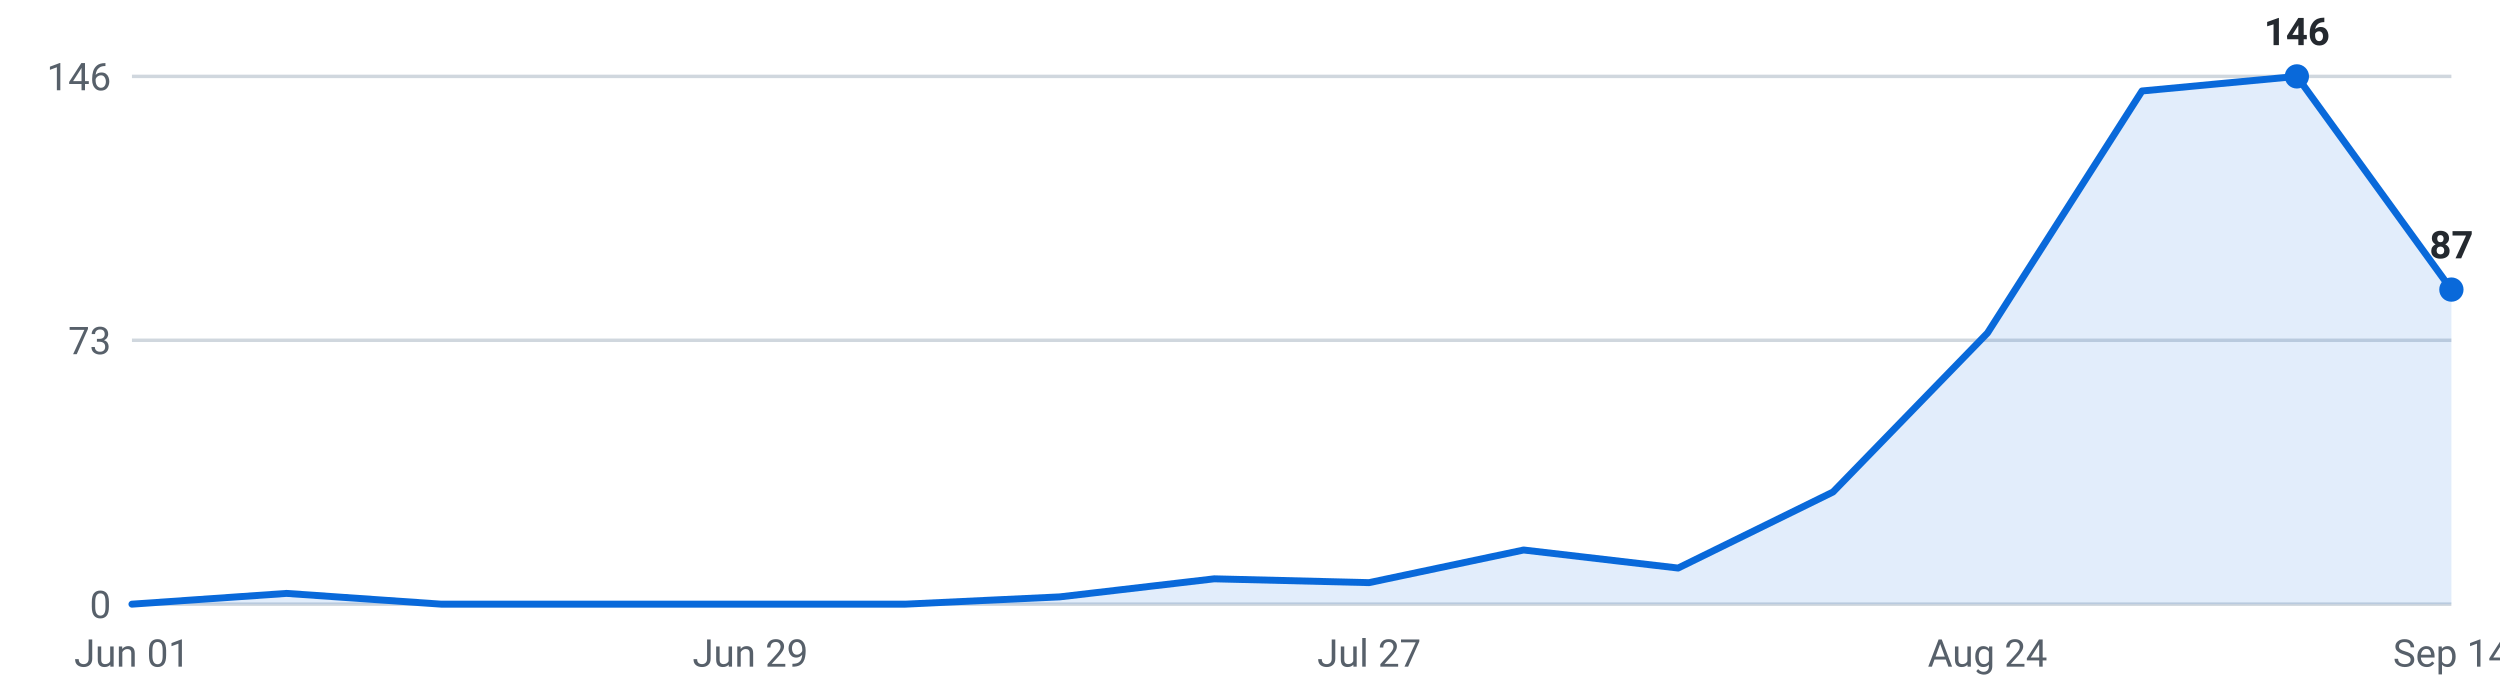
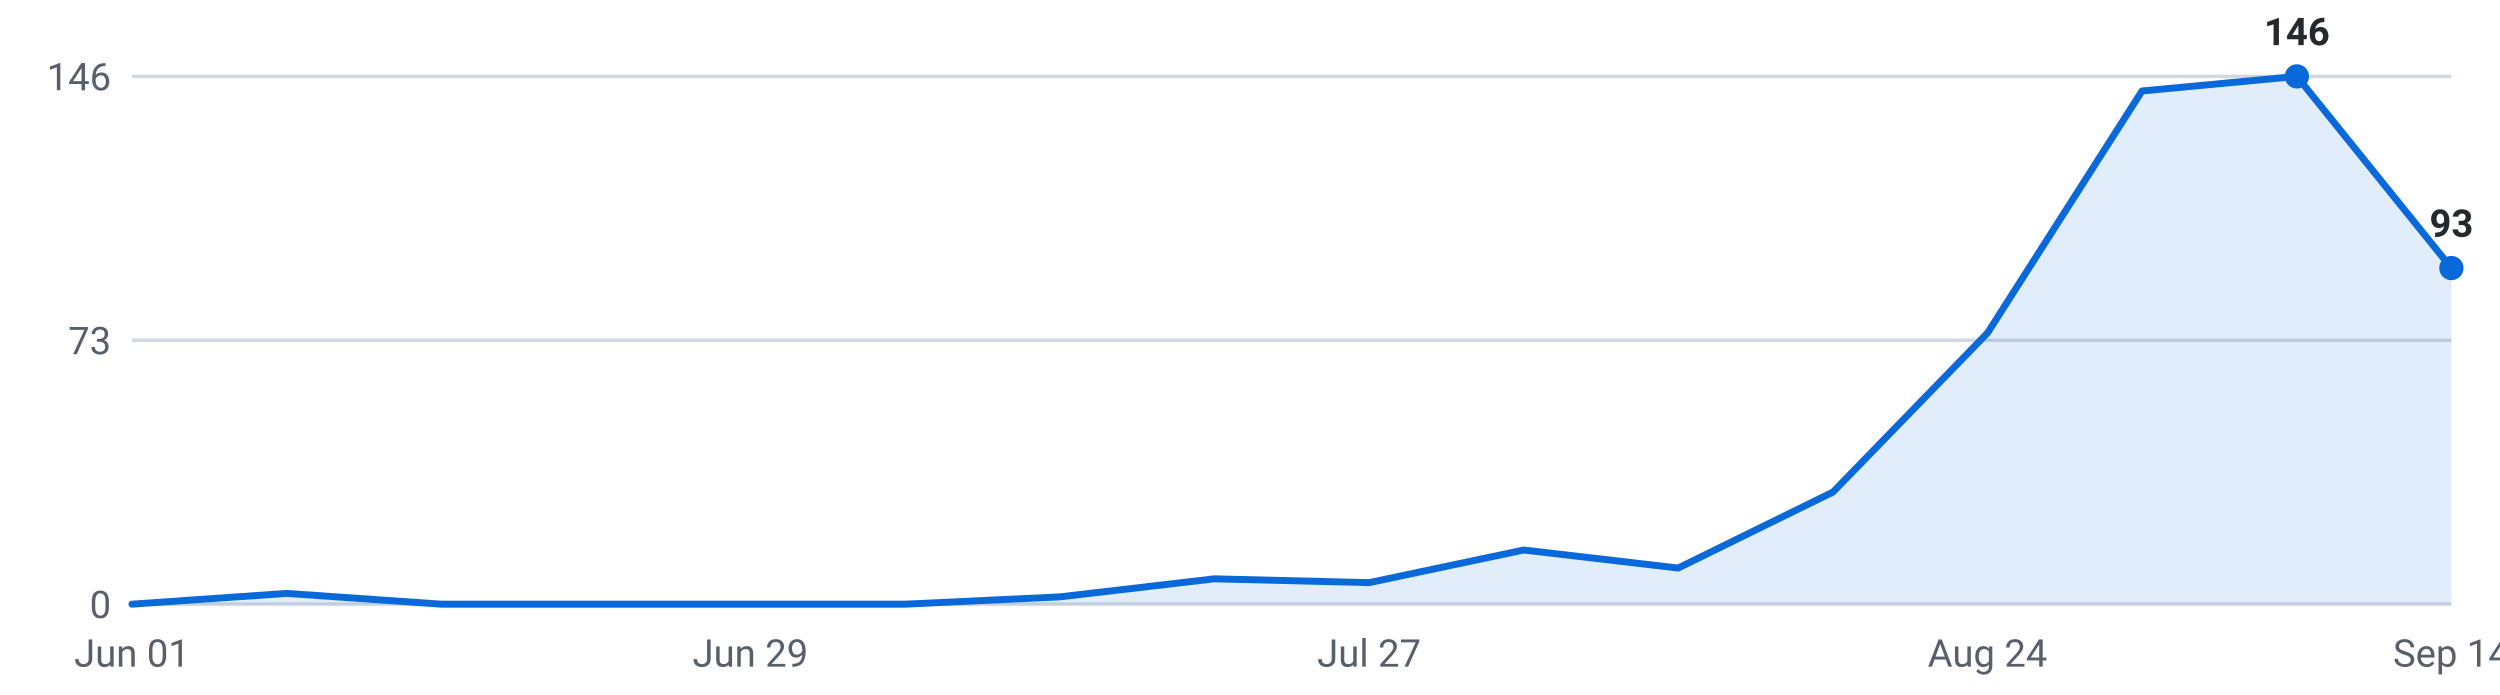
<svg xmlns="http://www.w3.org/2000/svg" viewBox="0 0 720 200" width="720" height="200" role="img" aria-label="Internships posted per week, last 16 weeks">
  <g font-family="-apple-system,Segoe UI,Roboto,sans-serif" font-size="11">
    <line x1="38" y1="174.0" x2="706" y2="174.0" stroke="#d0d7de" stroke-width="1" />
    <text x="32" y="178.0" text-anchor="end" fill="#57606a">0</text>
    <line x1="38" y1="98.0" x2="706" y2="98.0" stroke="#d0d7de" stroke-width="1" />
    <text x="32" y="102.0" text-anchor="end" fill="#57606a">73</text>
    <line x1="38" y1="22.0" x2="706" y2="22.0" stroke="#d0d7de" stroke-width="1" />
    <text x="32" y="26.0" text-anchor="end" fill="#57606a">146</text>
-     <path d="M38.0,174 L38.0,174.0 L82.5,170.9 L127.1,174.0 L171.6,174.0 L216.1,174.0 L260.7,174.0 L305.2,171.9 L349.7,166.7 L394.3,167.8 L438.8,158.4 L483.3,163.6 L527.9,141.7 L572.4,95.9 L616.9,26.2 L661.5,22.0 L706.0,83.4 L706.0,174 Z" fill="#0969da" fill-opacity="0.12" />
-     <polyline points="38.0,174.0 82.5,170.9 127.1,174.0 171.6,174.0 216.1,174.0 260.7,174.0 305.2,171.9 349.7,166.7 394.3,167.8 438.8,158.4 483.3,163.6 527.9,141.7 572.4,95.9 616.9,26.2 661.5,22.0 706.0,83.4" fill="none" stroke="#0969da" stroke-width="2" stroke-linejoin="round" stroke-linecap="round" />
+     <path d="M38.0,174 L38.0,174.0 L82.5,170.9 L127.1,174.0 L171.6,174.0 L216.1,174.0 L260.7,174.0 L305.2,171.9 L349.7,166.7 L394.3,167.8 L438.8,158.4 L483.3,163.6 L527.9,141.7 L572.4,95.9 L616.9,26.2 L661.5,22.0 L706.0,77.2 L706.0,174 Z" fill="#0969da" fill-opacity="0.12" />
+     <polyline points="38.0,174.0 82.5,170.9 127.1,174.0 171.6,174.0 216.1,174.0 260.7,174.0 305.2,171.9 349.7,166.7 394.3,167.8 438.8,158.4 483.3,163.6 527.9,141.7 572.4,95.9 616.9,26.2 661.5,22.0 706.0,77.2" fill="none" stroke="#0969da" stroke-width="2" stroke-linejoin="round" stroke-linecap="round" />
    <circle cx="661.5" cy="22.0" r="3.5" fill="#0969da" />
    <text x="661.5" y="13.0" text-anchor="middle" fill="#24292f" font-weight="600">146</text>
-     <circle cx="706.0" cy="83.4" r="3.5" fill="#0969da" />
-     <text x="706.0" y="74.4" text-anchor="middle" fill="#24292f" font-weight="600">87</text>
+     <circle cx="706.0" cy="77.2" r="3.5" fill="#0969da" />
+     <text x="706.0" y="68.2" text-anchor="middle" fill="#24292f" font-weight="600">93</text>
    <text x="38.0" y="192" text-anchor="middle" fill="#57606a">Jun 01</text>
    <text x="216.1" y="192" text-anchor="middle" fill="#57606a">Jun 29</text>
    <text x="394.3" y="192" text-anchor="middle" fill="#57606a">Jul 27</text>
    <text x="572.4" y="192" text-anchor="middle" fill="#57606a">Aug 24</text>
    <text x="706.0" y="192" text-anchor="middle" fill="#57606a">Sep 14</text>
  </g>
</svg>
